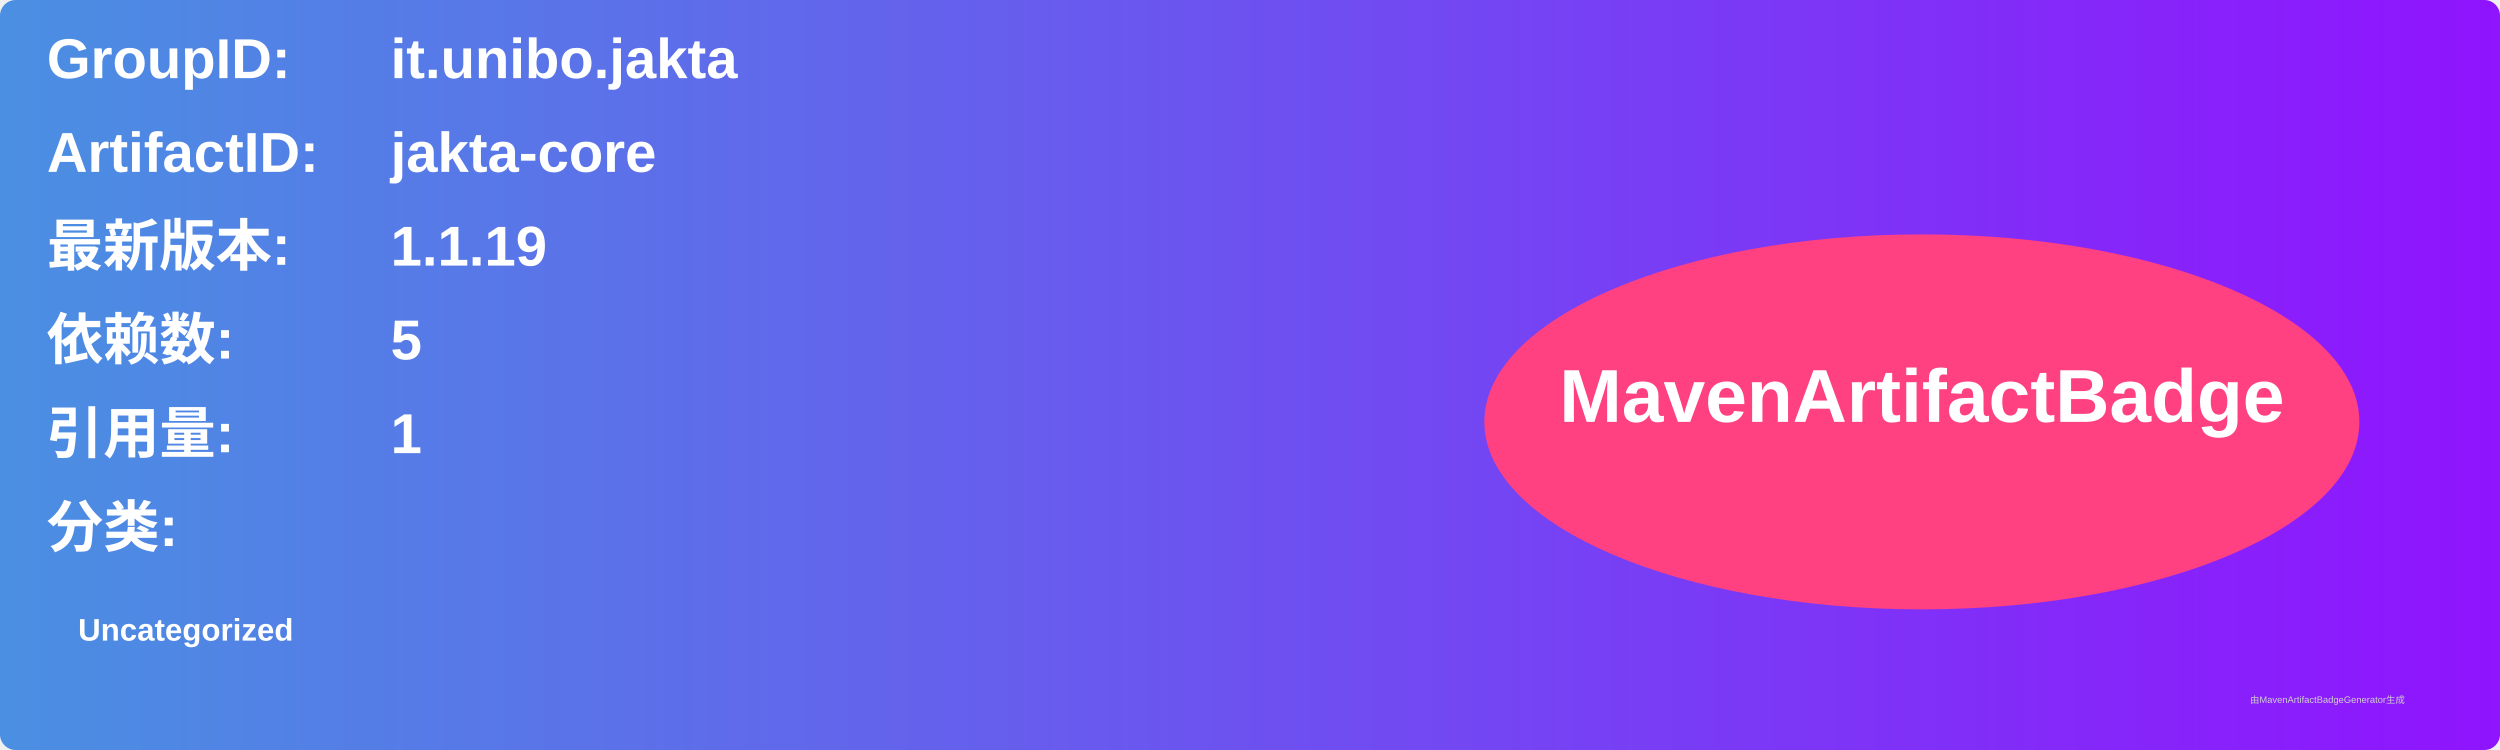
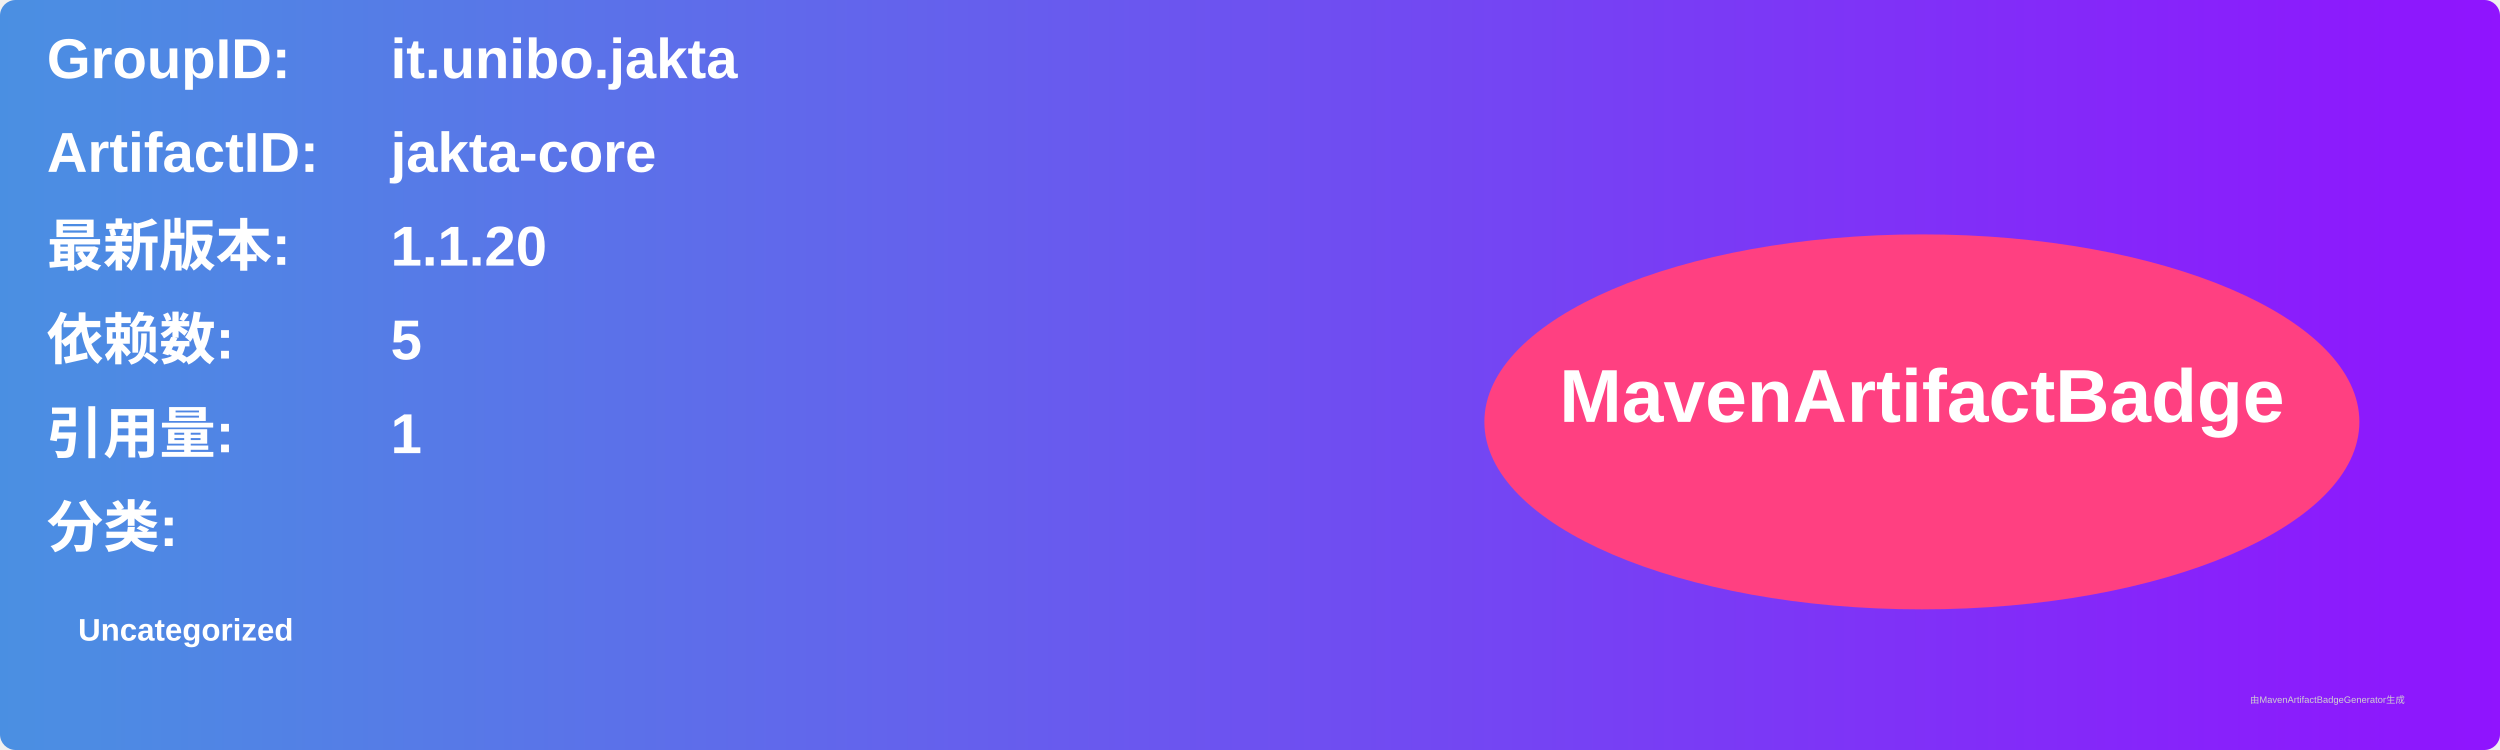
<svg xmlns="http://www.w3.org/2000/svg" width="800" height="240" viewBox="0 0 800 240">
  <linearGradient id="grad" x1="0%" y1="0%" x2="100%" y2="0%">
    <stop offset="0%" stop-color="#4a90e2" />
    <stop offset="100%" stop-color="#9013fe" />
  </linearGradient>
  <rect width="100%" height="100%" rx="5" ry="5" fill="url(#grad)" />
  <g transform="translate(15, 15)">
    <text x="0" y="10" font-family="Arial" font-size="18" fill="white" font-weight="bold" width="260">GroupID:</text>
    <text x="110" y="10" font-family="Arial" font-size="18" fill="white" font-weight="bold" width="460">it.unibo.jakta</text>
    <text x="0" y="40" font-family="Arial" font-size="18" fill="white" font-weight="bold" width="260">ArtifactID:</text>
    <text x="110" y="40" font-family="Arial" font-size="18" fill="white" font-weight="bold" width="460">jakta-core</text>
    <text x="0" y="70" font-family="Arial" font-size="18" fill="white" font-weight="bold">最新版本:</text>
    <text x="110" y="70" font-family="Arial" font-size="18" fill="white" font-weight="bold">
-       <tspan font-weight="bold">1.1.19</tspan>
+       <tspan font-weight="bold">1.1.20</tspan>
    </text>
    <text x="0" y="100" font-family="Arial" font-size="18" fill="white" font-weight="bold">依赖数: </text>
    <text x="110" y="100" font-family="Arial" font-size="18" fill="white">
      <tspan font-weight="bold">5</tspan>
    </text>
    <text x="0" y="130" font-family="Arial" font-size="18" fill="white" font-weight="bold">引用量: </text>
    <text x="110" y="130" font-family="Arial" font-size="18" fill="white">
      <tspan font-weight="bold">1</tspan>
    </text>
    <text x="0" y="160" font-family="Arial" font-size="18" fill="white" font-weight="bold">分类:</text>
    <text x="10" y="190" font-family="Arial" font-size="10" fill="white">
      <tspan font-weight="bold">Uncategorized</tspan>
    </text>
    <ellipse cx="600" cy="120" rx="140" ry="60" fill="#ff4081" />
    <text x="600" y="120" text-anchor="middle" font-family="Arial" font-size="24" fill="white" font-weight="bold">MavenArtifactBadge</text>
  </g>
  <text x="720" y="225" font-family="Arial" font-size="3" fill="#d0d0d0">由MavenArtifactBadgeGenerator生成</text>
</svg>
